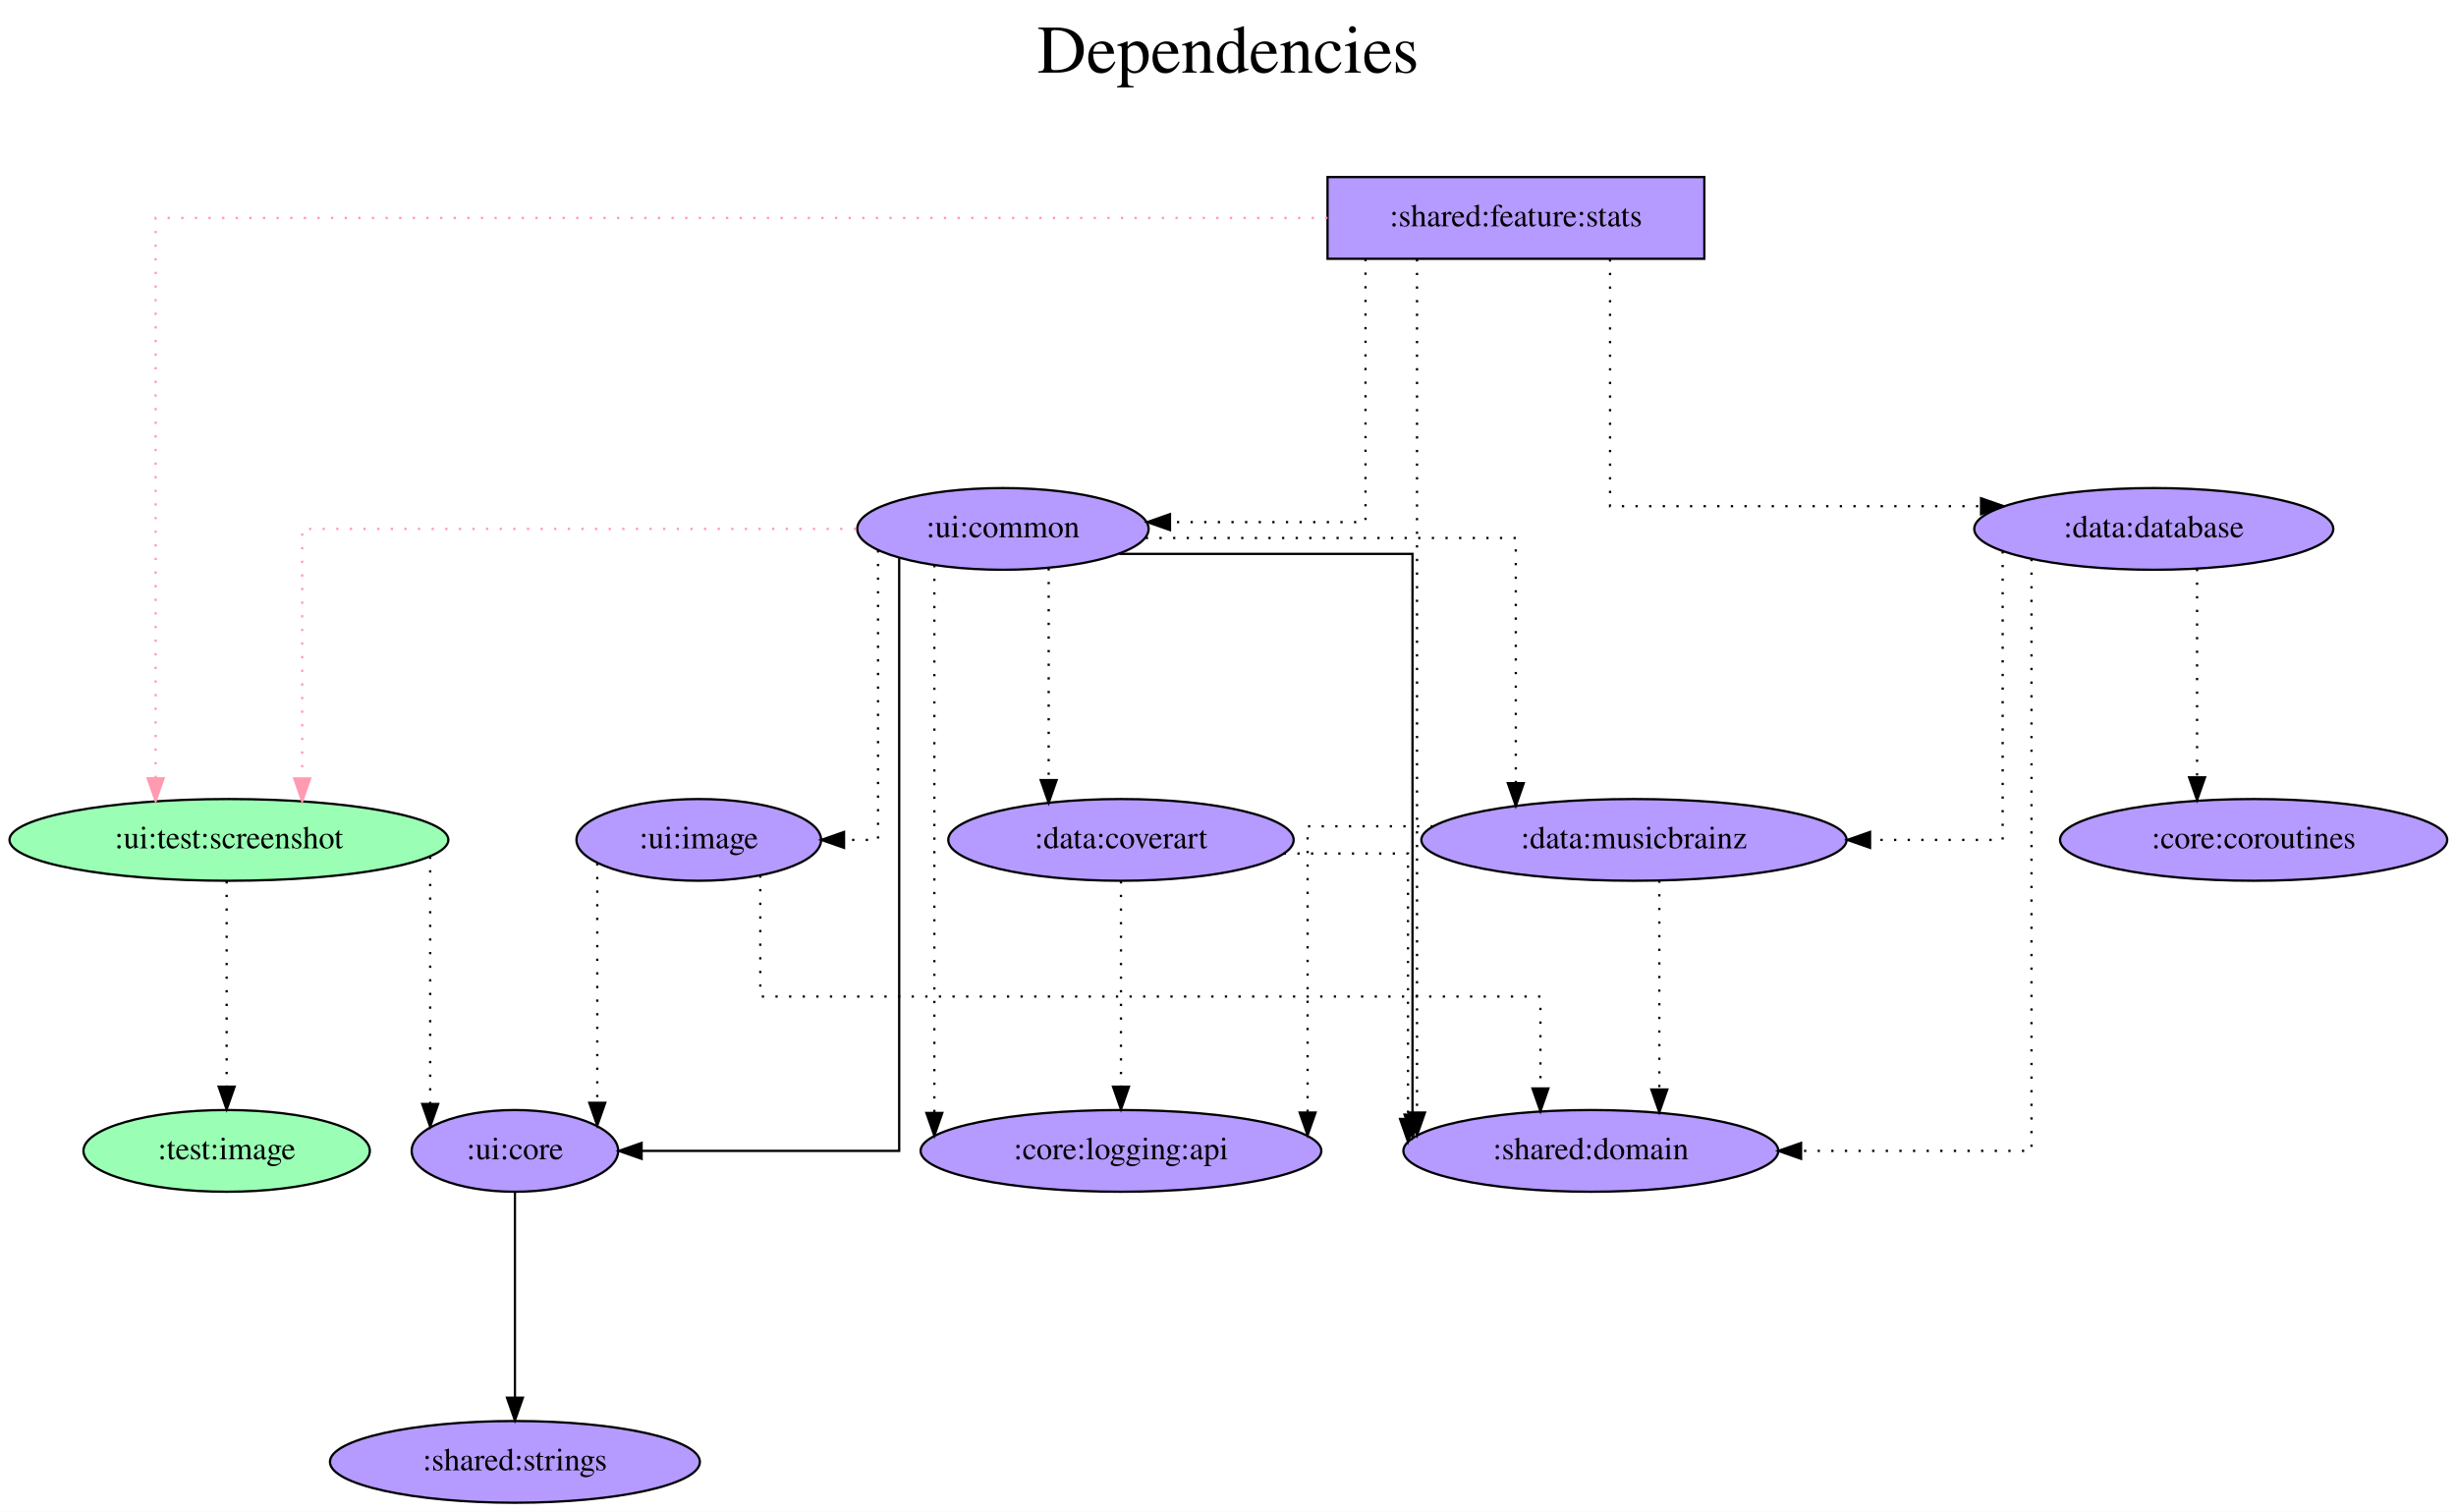
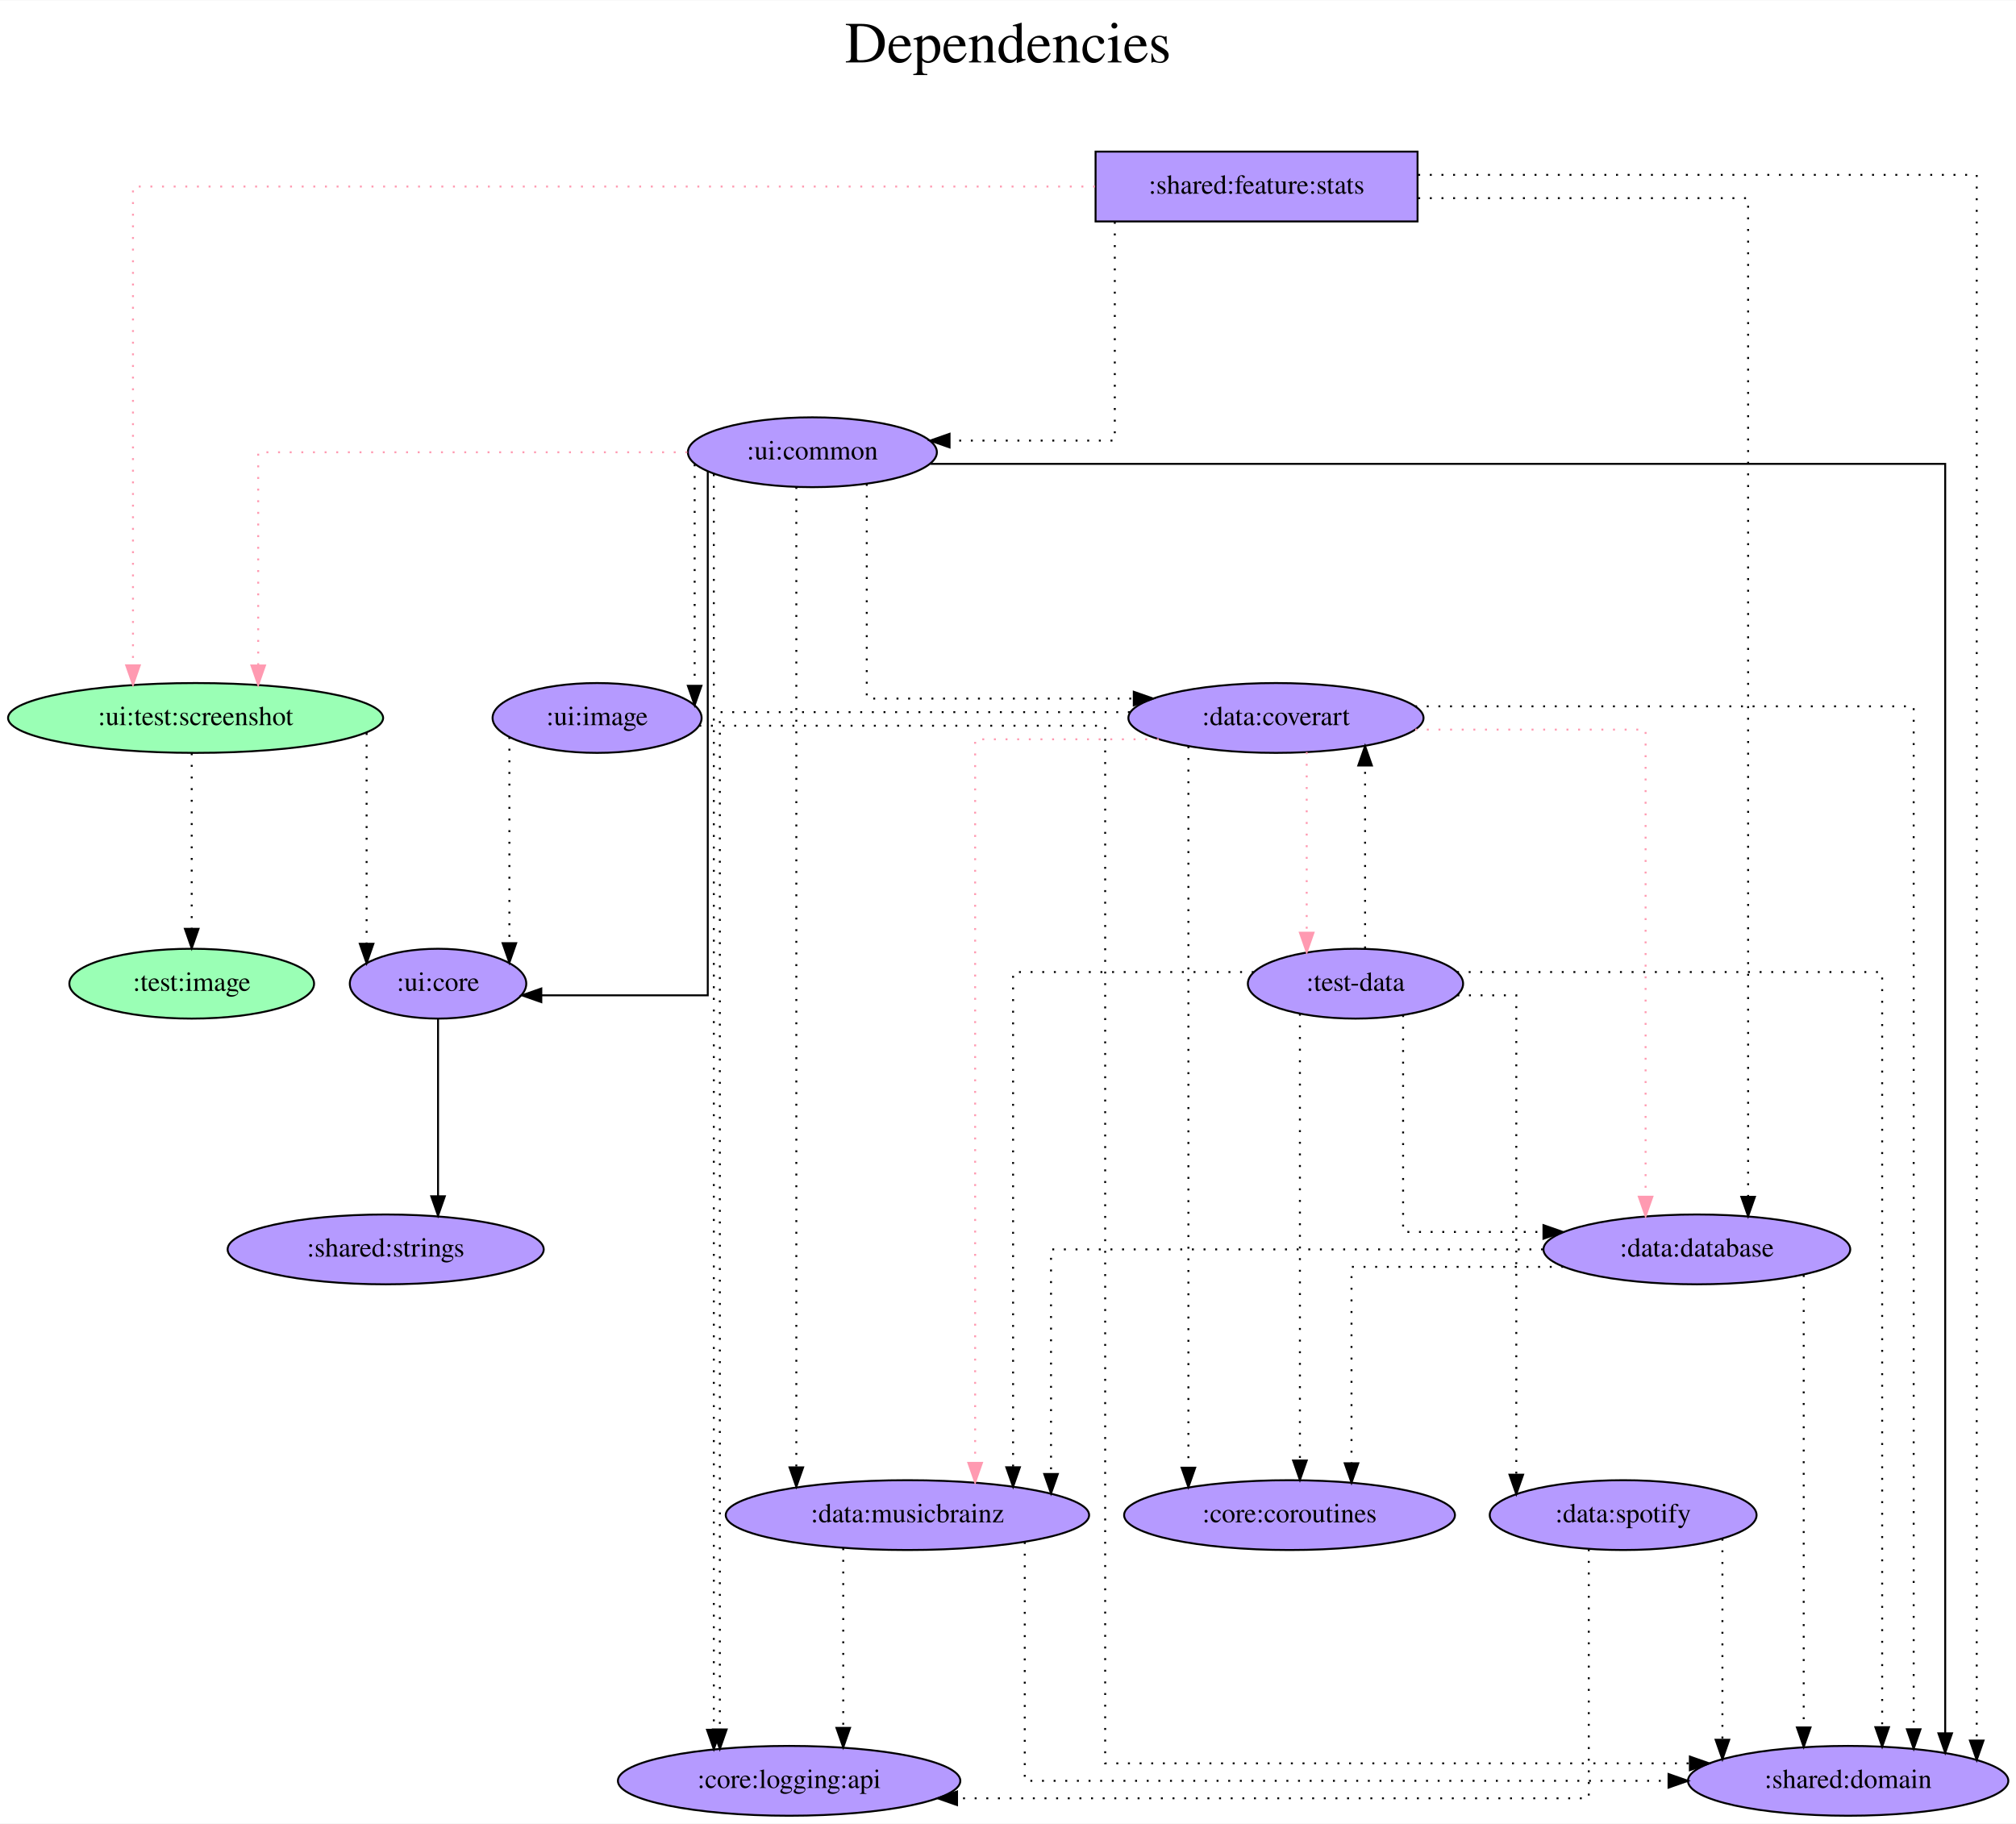
- <svg xmlns="http://www.w3.org/2000/svg" width="1082pt" height="666pt" viewBox="0.00 0.00 1081.98 666.00">
-   <g id="graph0" class="graph" transform="scale(1 1) rotate(0) translate(4 662)">
-     <polygon fill="white" stroke="transparent" points="-4,4 -4,-662 1077.98,-662 1077.98,4 -4,4" />
-     <text text-anchor="middle" x="536.99" y="-630" font-family="Times,serif" font-size="30.00">Dependencies</text>
-     <text text-anchor="middle" x="536.99" y="-597" font-family="Times,serif" font-size="30.00"> </text>
+ <svg xmlns="http://www.w3.org/2000/svg" width="1039pt" height="940pt" viewBox="0.00 0.00 1039.38 940.00">
+   <g id="graph0" class="graph" transform="scale(1 1) rotate(0) translate(4 936)">
+     <polygon fill="white" stroke="transparent" points="-4,4 -4,-936 1035.38,-936 1035.38,4 -4,4" />
+     <text text-anchor="middle" x="515.69" y="-904" font-family="Times,serif" font-size="30.00">Dependencies</text>
+     <text text-anchor="middle" x="515.69" y="-871" font-family="Times,serif" font-size="30.00"> </text>
    <g id="node1" class="node">
-       <polygon fill="#b59aff" stroke="black" points="746.84,-584 580.84,-584 580.84,-548 746.84,-548 746.84,-584" />
-       <text text-anchor="middle" x="663.84" y="-562.3" font-family="Times,serif" font-size="14.00">:shared:feature:stats</text>
+       <polygon fill="#b59aff" stroke="black" points="726.84,-858 560.84,-858 560.84,-822 726.84,-822 726.84,-858" />
+       <text text-anchor="middle" x="643.84" y="-836.3" font-family="Times,serif" font-size="14.00">:shared:feature:stats</text>
    </g>
    <g id="node2" class="node">
-       <ellipse fill="#9affb5" stroke="black" cx="96.84" cy="-292" rx="96.68" ry="18" />
-       <text text-anchor="middle" x="96.84" y="-288.3" font-family="Times,serif" font-size="14.00">:ui:test:screenshot</text>
+       <ellipse fill="#9affb5" stroke="black" cx="96.84" cy="-566" rx="96.68" ry="18" />
+       <text text-anchor="middle" x="96.84" y="-562.3" font-family="Times,serif" font-size="14.00">:ui:test:screenshot</text>
    </g>
    <g id="edge1" class="edge">
-       <path fill="none" stroke="#ff9ab1" stroke-dasharray="1,5" d="M580.83,-566C416.3,-566 64.56,-566 64.56,-566 64.56,-566 64.56,-319.14 64.56,-319.14" />
-       <polygon fill="#ff9ab1" stroke="#ff9ab1" points="68.06,-319.14 64.56,-309.14 61.06,-319.14 68.06,-319.14" />
+       <path fill="none" stroke="#ff9ab1" stroke-dasharray="1,5" d="M560.54,-840C400.24,-840 64.56,-840 64.56,-840 64.56,-840 64.56,-593.14 64.56,-593.14" />
+       <polygon fill="#ff9ab1" stroke="#ff9ab1" points="68.06,-593.14 64.56,-583.14 61.06,-593.14 68.06,-593.14" />
    </g>
    <g id="node3" class="node">
-       <ellipse fill="#b59aff" stroke="black" cx="437.84" cy="-429" rx="64.19" ry="18" />
-       <text text-anchor="middle" x="437.84" y="-425.3" font-family="Times,serif" font-size="14.00">:ui:common</text>
+       <ellipse fill="#b59aff" stroke="black" cx="414.84" cy="-703" rx="64.19" ry="18" />
+       <text text-anchor="middle" x="414.84" y="-699.3" font-family="Times,serif" font-size="14.00">:ui:common</text>
    </g>
    <g id="edge2" class="edge">
-       <path fill="none" stroke="black" stroke-dasharray="1,5" d="M597.57,-547.93C597.57,-511.35 597.57,-432 597.57,-432 597.57,-432 511.43,-432 511.43,-432" />
-       <polygon fill="black" stroke="black" points="511.43,-428.5 501.43,-432 511.43,-435.5 511.43,-428.5" />
+       <path fill="none" stroke="black" stroke-dasharray="1,5" d="M570.75,-821.79C570.75,-785.79 570.75,-709 570.75,-709 570.75,-709 485.56,-709 485.56,-709" />
+       <polygon fill="black" stroke="black" points="485.56,-705.5 475.56,-709 485.56,-712.5 485.56,-705.5" />
    </g>
    <g id="node4" class="node">
-       <ellipse fill="#b59aff" stroke="black" cx="696.84" cy="-155" rx="82.59" ry="18" />
-       <text text-anchor="middle" x="696.84" y="-151.3" font-family="Times,serif" font-size="14.00">:shared:domain</text>
+       <ellipse fill="#b59aff" stroke="black" cx="948.84" cy="-18" rx="82.59" ry="18" />
+       <text text-anchor="middle" x="948.84" y="-14.3" font-family="Times,serif" font-size="14.00">:shared:domain</text>
    </g>
    <g id="edge3" class="edge">
-       <path fill="none" stroke="black" stroke-dasharray="1,5" d="M620.26,-547.81C620.26,-547.81 620.26,-171.89 620.26,-171.89" />
-       <polygon fill="black" stroke="black" points="623.76,-171.89 620.26,-161.89 616.76,-171.89 623.76,-171.89" />
+       <path fill="none" stroke="black" stroke-dasharray="1,5" d="M727.17,-846C836.64,-846 1015.13,-846 1015.13,-846 1015.13,-846 1015.13,-38.77 1015.13,-38.77" />
+       <polygon fill="black" stroke="black" points="1018.63,-38.77 1015.13,-28.77 1011.63,-38.77 1018.63,-38.77" />
    </g>
    <g id="node5" class="node">
-       <ellipse fill="#b59aff" stroke="black" cx="944.84" cy="-429" rx="79.09" ry="18" />
-       <text text-anchor="middle" x="944.84" y="-425.3" font-family="Times,serif" font-size="14.00">:data:database</text>
+       <ellipse fill="#b59aff" stroke="black" cx="870.84" cy="-292" rx="79.09" ry="18" />
+       <text text-anchor="middle" x="870.84" y="-288.3" font-family="Times,serif" font-size="14.00">:data:database</text>
    </g>
    <g id="edge4" class="edge">
-       <path fill="none" stroke="black" stroke-dasharray="1,5" d="M705.31,-547.8C705.31,-512.69 705.31,-439 705.31,-439 705.31,-439 868.75,-439 868.75,-439" />
-       <polygon fill="black" stroke="black" points="868.75,-442.5 878.75,-439 868.75,-435.5 868.75,-442.5" />
+       <path fill="none" stroke="black" stroke-dasharray="1,5" d="M727.18,-834C801.04,-834 897.27,-834 897.27,-834 897.27,-834 897.27,-319.12 897.27,-319.12" />
+       <polygon fill="black" stroke="black" points="900.77,-319.12 897.27,-309.12 893.77,-319.12 900.77,-319.12" />
    </g>
    <g id="node6" class="node">
-       <ellipse fill="#b59aff" stroke="black" cx="222.84" cy="-155" rx="45.49" ry="18" />
-       <text text-anchor="middle" x="222.84" y="-151.3" font-family="Times,serif" font-size="14.00">:ui:core</text>
+       <ellipse fill="#b59aff" stroke="black" cx="221.84" cy="-429" rx="45.49" ry="18" />
+       <text text-anchor="middle" x="221.84" y="-425.3" font-family="Times,serif" font-size="14.00">:ui:core</text>
    </g>
    <g id="edge5" class="edge">
-       <path fill="none" stroke="black" stroke-dasharray="1,5" d="M185.51,-284.63C185.51,-284.63 185.51,-175.67 185.51,-175.67" />
-       <polygon fill="black" stroke="black" points="189.01,-175.67 185.51,-165.67 182.01,-175.67 189.01,-175.67" />
+       <path fill="none" stroke="black" stroke-dasharray="1,5" d="M185.01,-558.24C185.01,-558.24 185.01,-449.58 185.01,-449.58" />
+       <polygon fill="black" stroke="black" points="188.51,-449.58 185.01,-439.58 181.51,-449.58 188.51,-449.58" />
    </g>
    <g id="node7" class="node">
-       <ellipse fill="#9affb5" stroke="black" cx="95.84" cy="-155" rx="63.09" ry="18" />
-       <text text-anchor="middle" x="95.84" y="-151.3" font-family="Times,serif" font-size="14.00">:test:image</text>
+       <ellipse fill="#9affb5" stroke="black" cx="94.84" cy="-429" rx="63.09" ry="18" />
+       <text text-anchor="middle" x="94.84" y="-425.3" font-family="Times,serif" font-size="14.00">:test:image</text>
    </g>
    <g id="edge6" class="edge">
-       <path fill="none" stroke="black" stroke-dasharray="1,5" d="M95.84,-273.81C95.84,-273.81 95.84,-183.27 95.84,-183.27" />
-       <polygon fill="black" stroke="black" points="99.34,-183.27 95.84,-173.27 92.34,-183.27 99.34,-183.27" />
+       <path fill="none" stroke="black" stroke-dasharray="1,5" d="M94.84,-547.81C94.84,-547.81 94.84,-457.27 94.84,-457.27" />
+       <polygon fill="black" stroke="black" points="98.34,-457.27 94.84,-447.27 91.34,-457.27 98.34,-457.27" />
    </g>
    <g id="edge7" class="edge">
-       <path fill="none" stroke="#ff9ab1" stroke-dasharray="1,5" d="M373.12,-429C282.6,-429 129.12,-429 129.12,-429 129.12,-429 129.12,-319.07 129.12,-319.07" />
-       <polygon fill="#ff9ab1" stroke="#ff9ab1" points="132.62,-319.07 129.12,-309.07 125.62,-319.07 132.62,-319.07" />
+       <path fill="none" stroke="#ff9ab1" stroke-dasharray="1,5" d="M350.36,-703C266.09,-703 129.12,-703 129.12,-703 129.12,-703 129.12,-593.07 129.12,-593.07" />
+       <polygon fill="#ff9ab1" stroke="#ff9ab1" points="132.62,-593.07 129.12,-583.07 125.62,-593.07 132.62,-593.07" />
    </g>
    <g id="edge8" class="edge">
-       <path fill="none" stroke="black" d="M489.06,-418C542.41,-418 618.27,-418 618.27,-418 618.27,-418 618.27,-170.99 618.27,-170.99" />
-       <polygon fill="black" stroke="black" points="621.77,-170.99 618.27,-160.99 614.77,-170.99 621.77,-170.99" />
+       <path fill="none" stroke="black" d="M475.69,-697C625.28,-697 998.88,-697 998.88,-697 998.88,-697 998.88,-42.5 998.88,-42.5" />
+       <polygon fill="black" stroke="black" points="1002.38,-42.5 998.88,-32.5 995.38,-42.5 1002.38,-42.5" />
    </g>
    <g id="edge9" class="edge">
-       <path fill="none" stroke="black" d="M392.13,-416.15C392.13,-361.98 392.13,-155 392.13,-155 392.13,-155 278.65,-155 278.65,-155" />
-       <polygon fill="black" stroke="black" points="278.65,-151.5 268.65,-155 278.65,-158.5 278.65,-151.5" />
+       <path fill="none" stroke="black" d="M360.9,-693.03C360.9,-643.16 360.9,-423 360.9,-423 360.9,-423 275.08,-423 275.08,-423" />
+       <polygon fill="black" stroke="black" points="275.08,-419.5 265.08,-423 275.08,-426.5 275.08,-419.5" />
    </g>
    <g id="node8" class="node">
-       <ellipse fill="#b59aff" stroke="black" cx="489.84" cy="-292" rx="76.09" ry="18" />
-       <text text-anchor="middle" x="489.84" y="-288.3" font-family="Times,serif" font-size="14.00">:data:coverart</text>
+       <ellipse fill="#b59aff" stroke="black" cx="653.84" cy="-566" rx="76.09" ry="18" />
+       <text text-anchor="middle" x="653.84" y="-562.3" font-family="Times,serif" font-size="14.00">:data:coverart</text>
    </g>
    <g id="edge10" class="edge">
-       <path fill="none" stroke="black" stroke-dasharray="1,5" d="M457.99,-411.65C457.99,-411.65 457.99,-318.36 457.99,-318.36" />
-       <polygon fill="black" stroke="black" points="461.49,-318.36 457.99,-308.36 454.49,-318.36 461.49,-318.36" />
+       <path fill="none" stroke="black" stroke-dasharray="1,5" d="M442.87,-686.66C442.87,-652.36 442.87,-576 442.87,-576 442.87,-576 580.54,-576 580.54,-576" />
+       <polygon fill="black" stroke="black" points="580.54,-579.5 590.54,-576 580.54,-572.5 580.54,-579.5" />
    </g>
    <g id="node9" class="node">
-       <ellipse fill="#b59aff" stroke="black" cx="715.84" cy="-292" rx="93.68" ry="18" />
-       <text text-anchor="middle" x="715.84" y="-288.3" font-family="Times,serif" font-size="14.00">:data:musicbrainz</text>
+       <ellipse fill="#b59aff" stroke="black" cx="463.84" cy="-155" rx="93.68" ry="18" />
+       <text text-anchor="middle" x="463.84" y="-151.3" font-family="Times,serif" font-size="14.00">:data:musicbrainz</text>
    </g>
    <g id="edge11" class="edge">
-       <path fill="none" stroke="black" stroke-dasharray="1,5" d="M500.78,-425C567.63,-425 663.78,-425 663.78,-425 663.78,-425 663.78,-317 663.78,-317" />
-       <polygon fill="black" stroke="black" points="667.28,-317 663.78,-307 660.28,-317 667.28,-317" />
+       <path fill="none" stroke="black" stroke-dasharray="1,5" d="M406.56,-685.08C406.56,-685.08 406.56,-179.62 406.56,-179.62" />
+       <polygon fill="black" stroke="black" points="410.06,-179.62 406.56,-169.62 403.06,-179.62 410.06,-179.62" />
    </g>
    <g id="node10" class="node">
-       <ellipse fill="#b59aff" stroke="black" cx="489.84" cy="-155" rx="88.28" ry="18" />
-       <text text-anchor="middle" x="489.84" y="-151.3" font-family="Times,serif" font-size="14.00">:core:logging:api</text>
+       <ellipse fill="#b59aff" stroke="black" cx="402.84" cy="-18" rx="88.28" ry="18" />
+       <text text-anchor="middle" x="402.84" y="-14.3" font-family="Times,serif" font-size="14.00">:core:logging:api</text>
    </g>
    <g id="edge12" class="edge">
-       <path fill="none" stroke="black" stroke-dasharray="1,5" d="M407.62,-413.08C407.62,-413.08 407.62,-171.72 407.62,-171.72" />
-       <polygon fill="black" stroke="black" points="411.12,-171.72 407.62,-161.72 404.12,-171.72 411.12,-171.72" />
+       <path fill="none" stroke="black" stroke-dasharray="1,5" d="M364.02,-691.68C364.02,-691.68 364.02,-44.33 364.02,-44.33" />
+       <polygon fill="black" stroke="black" points="367.52,-44.33 364.02,-34.33 360.52,-44.33 367.52,-44.33" />
    </g>
    <g id="node11" class="node">
-       <ellipse fill="#b59aff" stroke="black" cx="303.84" cy="-292" rx="53.89" ry="18" />
-       <text text-anchor="middle" x="303.84" y="-288.3" font-family="Times,serif" font-size="14.00">:ui:image</text>
+       <ellipse fill="#b59aff" stroke="black" cx="303.84" cy="-566" rx="53.89" ry="18" />
+       <text text-anchor="middle" x="303.84" y="-562.3" font-family="Times,serif" font-size="14.00">:ui:image</text>
    </g>
    <g id="edge13" class="edge">
-       <path fill="none" stroke="black" stroke-dasharray="1,5" d="M382.81,-419.58C382.81,-388.63 382.81,-292 382.81,-292 382.81,-292 367.83,-292 367.83,-292" />
-       <polygon fill="black" stroke="black" points="367.83,-288.5 357.83,-292 367.83,-295.5 367.83,-288.5" />
+       <path fill="none" stroke="black" stroke-dasharray="1,5" d="M354.14,-696.76C354.14,-696.76 354.14,-582.6 354.14,-582.6" />
+       <polygon fill="black" stroke="black" points="357.64,-582.6 354.14,-572.6 350.64,-582.6 357.64,-582.6" />
    </g>
    <g id="edge14" class="edge">
-       <path fill="none" stroke="black" stroke-dasharray="1,5" d="M890.98,-415.78C890.98,-361.05 890.98,-155 890.98,-155 890.98,-155 789.46,-155 789.46,-155" />
-       <polygon fill="black" stroke="black" points="789.46,-151.5 779.46,-155 789.46,-158.5 789.46,-151.5" />
+       <path fill="none" stroke="black" stroke-dasharray="1,5" d="M925.93,-278.78C925.93,-278.78 925.93,-45.52 925.93,-45.52" />
+       <polygon fill="black" stroke="black" points="929.43,-45.52 925.93,-35.52 922.43,-45.52 929.43,-45.52" />
    </g>
    <g id="edge16" class="edge">
-       <path fill="none" stroke="black" stroke-dasharray="1,5" d="M878.27,-419.15C878.27,-387.73 878.27,-292 878.27,-292 878.27,-292 819.85,-292 819.85,-292" />
-       <polygon fill="black" stroke="black" points="819.85,-288.5 809.85,-292 819.85,-295.5 819.85,-288.5" />
+       <path fill="none" stroke="black" stroke-dasharray="1,5" d="M791.51,-292C693.02,-292 537.87,-292 537.87,-292 537.87,-292 537.87,-176.21 537.87,-176.21" />
+       <polygon fill="black" stroke="black" points="541.37,-176.21 537.87,-166.21 534.37,-176.21 541.37,-176.21" />
    </g>
    <g id="node12" class="node">
-       <ellipse fill="#b59aff" stroke="black" cx="988.84" cy="-292" rx="85.29" ry="18" />
-       <text text-anchor="middle" x="988.84" y="-288.3" font-family="Times,serif" font-size="14.00">:core:coroutines</text>
+       <ellipse fill="#b59aff" stroke="black" cx="660.84" cy="-155" rx="85.29" ry="18" />
+       <text text-anchor="middle" x="660.84" y="-151.3" font-family="Times,serif" font-size="14.00">:core:coroutines</text>
    </g>
    <g id="edge15" class="edge">
-       <path fill="none" stroke="black" stroke-dasharray="1,5" d="M963.92,-411.37C963.92,-411.37 963.92,-319.56 963.92,-319.56" />
-       <polygon fill="black" stroke="black" points="967.42,-319.56 963.92,-309.56 960.42,-319.56 967.42,-319.56" />
+       <path fill="none" stroke="black" stroke-dasharray="1,5" d="M802,-283C751.9,-283 692.79,-283 692.79,-283 692.79,-283 692.79,-181.73 692.79,-181.73" />
+       <polygon fill="black" stroke="black" points="696.29,-181.73 692.79,-171.73 689.29,-181.73 696.29,-181.73" />
    </g>
    <g id="node13" class="node">
-       <ellipse fill="#b59aff" stroke="black" cx="222.84" cy="-18" rx="81.49" ry="18" />
-       <text text-anchor="middle" x="222.84" y="-14.3" font-family="Times,serif" font-size="14.00">:shared:strings</text>
+       <ellipse fill="#b59aff" stroke="black" cx="194.84" cy="-292" rx="81.49" ry="18" />
+       <text text-anchor="middle" x="194.84" y="-288.3" font-family="Times,serif" font-size="14.00">:shared:strings</text>
    </g>
    <g id="edge17" class="edge">
-       <path fill="none" stroke="black" d="M222.84,-136.81C222.84,-136.81 222.84,-46.27 222.84,-46.27" />
-       <polygon fill="black" stroke="black" points="226.34,-46.27 222.84,-36.27 219.34,-46.27 226.34,-46.27" />
+       <path fill="none" stroke="black" d="M221.84,-410.81C221.84,-410.81 221.84,-319.4 221.84,-319.4" />
+       <polygon fill="black" stroke="black" points="225.34,-319.4 221.84,-309.4 218.34,-319.4 225.34,-319.4" />
    </g>
    <g id="edge18" class="edge">
-       <path fill="none" stroke="black" stroke-dasharray="1,5" d="M561.56,-286C590.1,-286 616.29,-286 616.29,-286 616.29,-286 616.29,-169.06 616.29,-169.06" />
-       <polygon fill="black" stroke="black" points="619.79,-169.06 616.29,-159.06 612.79,-169.06 619.79,-169.06" />
+       <path fill="none" stroke="black" stroke-dasharray="1,5" d="M725.59,-572C822.33,-572 982.63,-572 982.63,-572 982.63,-572 982.63,-44.58 982.63,-44.58" />
+       <polygon fill="black" stroke="black" points="986.13,-44.58 982.63,-34.58 979.13,-44.58 986.13,-44.58" />
+     </g>
+     <g id="edge23" class="edge">
+       <path fill="none" stroke="#ff9ab1" stroke-dasharray="1,5" d="M725.62,-560C779.64,-560 844.41,-560 844.41,-560 844.41,-560 844.41,-319.17 844.41,-319.17" />
+       <polygon fill="#ff9ab1" stroke="#ff9ab1" points="847.91,-319.17 844.41,-309.17 840.91,-319.17 847.91,-319.17" />
+     </g>
+     <g id="edge22" class="edge">
+       <path fill="none" stroke="#ff9ab1" stroke-dasharray="1,5" d="M593.43,-555C549.89,-555 498.75,-555 498.75,-555 498.75,-555 498.75,-181.93 498.75,-181.93" />
+       <polygon fill="#ff9ab1" stroke="#ff9ab1" points="502.25,-181.93 498.75,-171.93 495.25,-181.93 502.25,-181.93" />
    </g>
    <g id="edge19" class="edge">
-       <path fill="none" stroke="black" stroke-dasharray="1,5" d="M489.84,-273.81C489.84,-273.81 489.84,-183.27 489.84,-183.27" />
-       <polygon fill="black" stroke="black" points="493.34,-183.27 489.84,-173.27 486.34,-183.27 493.34,-183.27" />
+       <path fill="none" stroke="black" stroke-dasharray="1,5" d="M578.51,-569C493.57,-569 367.13,-569 367.13,-569 367.13,-569 367.13,-44.49 367.13,-44.49" />
+       <polygon fill="black" stroke="black" points="370.63,-44.49 367.13,-34.49 363.63,-44.49 370.63,-44.49" />
    </g>
    <g id="edge20" class="edge">
-       <path fill="none" stroke="black" stroke-dasharray="1,5" d="M727.01,-274.09C727.01,-274.09 727.01,-182.05 727.01,-182.05" />
-       <polygon fill="black" stroke="black" points="730.51,-182.05 727.01,-172.05 723.51,-182.05 730.51,-182.05" />
+       <path fill="none" stroke="black" stroke-dasharray="1,5" d="M608.7,-551.37C608.7,-551.37 608.7,-179.45 608.7,-179.45" />
+       <polygon fill="black" stroke="black" points="612.2,-179.45 608.7,-169.45 605.2,-179.45 612.2,-179.45" />
+     </g>
+     <g id="node14" class="node">
+       <ellipse fill="#b59aff" stroke="black" cx="694.84" cy="-429" rx="55.49" ry="18" />
+       <text text-anchor="middle" x="694.84" y="-425.3" font-family="Times,serif" font-size="14.00">:test-data</text>
    </g>
    <g id="edge21" class="edge">
-       <path fill="none" stroke="black" stroke-dasharray="1,5" d="M627.24,-298C597.65,-298 572.06,-298 572.06,-298 572.06,-298 572.06,-171.9 572.06,-171.9" />
-       <polygon fill="black" stroke="black" points="575.56,-171.9 572.06,-161.9 568.56,-171.9 575.56,-171.9" />
-     </g>
-     <g id="edge22" class="edge">
-       <path fill="none" stroke="black" stroke-dasharray="1,5" d="M330.94,-276.34C330.94,-255.98 330.94,-223 330.94,-223 330.94,-223 674.63,-223 674.63,-223 674.63,-223 674.63,-182.51 674.63,-182.51" />
-       <polygon fill="black" stroke="black" points="678.13,-182.51 674.63,-172.51 671.13,-182.51 678.13,-182.51" />
-     </g>
-     <g id="edge23" class="edge">
-       <path fill="none" stroke="black" stroke-dasharray="1,5" d="M259.12,-281.7C259.12,-281.7 259.12,-176.18 259.12,-176.18" />
-       <polygon fill="black" stroke="black" points="262.62,-176.18 259.12,-166.18 255.62,-176.18 262.62,-176.18" />
+       <path fill="none" stroke="#ff9ab1" stroke-dasharray="1,5" d="M669.69,-548.37C669.69,-548.37 669.69,-455.28 669.69,-455.28" />
+       <polygon fill="#ff9ab1" stroke="#ff9ab1" points="673.19,-455.28 669.69,-445.28 666.19,-455.28 673.19,-455.28" />
+     </g>
+     <g id="edge24" class="edge">
+       <path fill="none" stroke="black" stroke-dasharray="1,5" d="M524.33,-141.11C524.33,-106.28 524.33,-18 524.33,-18 524.33,-18 856.24,-18 856.24,-18" />
+       <polygon fill="black" stroke="black" points="856.24,-21.5 866.24,-18 856.24,-14.5 856.24,-21.5" />
+     </g>
+     <g id="edge25" class="edge">
+       <path fill="none" stroke="black" stroke-dasharray="1,5" d="M430.74,-137.93C430.74,-137.93 430.74,-45.29 430.74,-45.29" />
+       <polygon fill="black" stroke="black" points="434.24,-45.29 430.74,-35.29 427.24,-45.29 434.24,-45.29" />
+     </g>
+     <g id="edge26" class="edge">
+       <path fill="none" stroke="black" stroke-dasharray="1,5" d="M356.54,-562C433.03,-562 565.79,-562 565.79,-562 565.79,-562 565.79,-27 565.79,-27 565.79,-27 867.24,-27 867.24,-27" />
+       <polygon fill="black" stroke="black" points="867.24,-30.5 877.24,-27 867.24,-23.5 867.24,-30.5" />
+     </g>
+     <g id="edge27" class="edge">
+       <path fill="none" stroke="black" stroke-dasharray="1,5" d="M258.62,-556.15C258.62,-556.15 258.62,-449.89 258.62,-449.89" />
+       <polygon fill="black" stroke="black" points="262.12,-449.89 258.62,-439.89 255.12,-449.89 262.12,-449.89" />
+     </g>
+     <g id="edge28" class="edge">
+       <path fill="none" stroke="black" stroke-dasharray="1,5" d="M747.2,-435C826.1,-435 966.38,-435 966.38,-435 966.38,-435 966.38,-45.65 966.38,-45.65" />
+       <polygon fill="black" stroke="black" points="969.88,-45.65 966.38,-35.65 962.88,-45.65 969.88,-45.65" />
+     </g>
+     <g id="edge32" class="edge">
+       <path fill="none" stroke="black" stroke-dasharray="1,5" d="M719.39,-412.79C719.39,-378.35 719.39,-301 719.39,-301 719.39,-301 791.76,-301 791.76,-301" />
+       <polygon fill="black" stroke="black" points="791.76,-304.5 801.76,-301 791.76,-297.5 791.76,-304.5" />
+     </g>
+     <g id="edge30" class="edge">
+       <path fill="none" stroke="black" stroke-dasharray="1,5" d="M699.79,-447.19C699.79,-447.19 699.79,-541.5 699.79,-541.5" />
+       <polygon fill="black" stroke="black" points="696.29,-541.5 699.79,-551.5 703.29,-541.5 696.29,-541.5" />
+     </g>
+     <g id="edge29" class="edge">
+       <path fill="none" stroke="black" stroke-dasharray="1,5" d="M642.35,-435C590.32,-435 518.31,-435 518.31,-435 518.31,-435 518.31,-179.66 518.31,-179.66" />
+       <polygon fill="black" stroke="black" points="521.81,-179.66 518.31,-169.66 514.81,-179.66 521.81,-179.66" />
+     </g>
+     <g id="edge33" class="edge">
+       <path fill="none" stroke="black" stroke-dasharray="1,5" d="M666.19,-413.48C666.19,-413.48 666.19,-183.15 666.19,-183.15" />
+       <polygon fill="black" stroke="black" points="669.69,-183.15 666.19,-173.15 662.69,-183.15 669.69,-183.15" />
+     </g>
+     <g id="node15" class="node">
+       <ellipse fill="#b59aff" stroke="black" cx="832.84" cy="-155" rx="68.79" ry="18" />
+       <text text-anchor="middle" x="832.84" y="-151.3" font-family="Times,serif" font-size="14.00">:data:spotify</text>
+     </g>
+     <g id="edge31" class="edge">
+       <path fill="none" stroke="black" stroke-dasharray="1,5" d="M747.35,-423C763.8,-423 777.75,-423 777.75,-423 777.75,-423 777.75,-175.84 777.75,-175.84" />
+       <polygon fill="black" stroke="black" points="781.25,-175.84 777.75,-165.84 774.25,-175.84 781.25,-175.84" />
+     </g>
+     <g id="edge34" class="edge">
+       <path fill="none" stroke="black" stroke-dasharray="1,5" d="M884.02,-142.84C884.02,-142.84 884.02,-39.17 884.02,-39.17" />
+       <polygon fill="black" stroke="black" points="887.52,-39.17 884.02,-29.17 880.52,-39.17 887.52,-39.17" />
+     </g>
+     <g id="edge35" class="edge">
+       <path fill="none" stroke="black" stroke-dasharray="1,5" d="M815.12,-137.39C815.12,-98.56 815.12,-9 815.12,-9 815.12,-9 489.42,-9 489.42,-9" />
+       <polygon fill="black" stroke="black" points="489.42,-5.5 479.42,-9 489.42,-12.5 489.42,-5.5" />
    </g>
  </g>
</svg>
